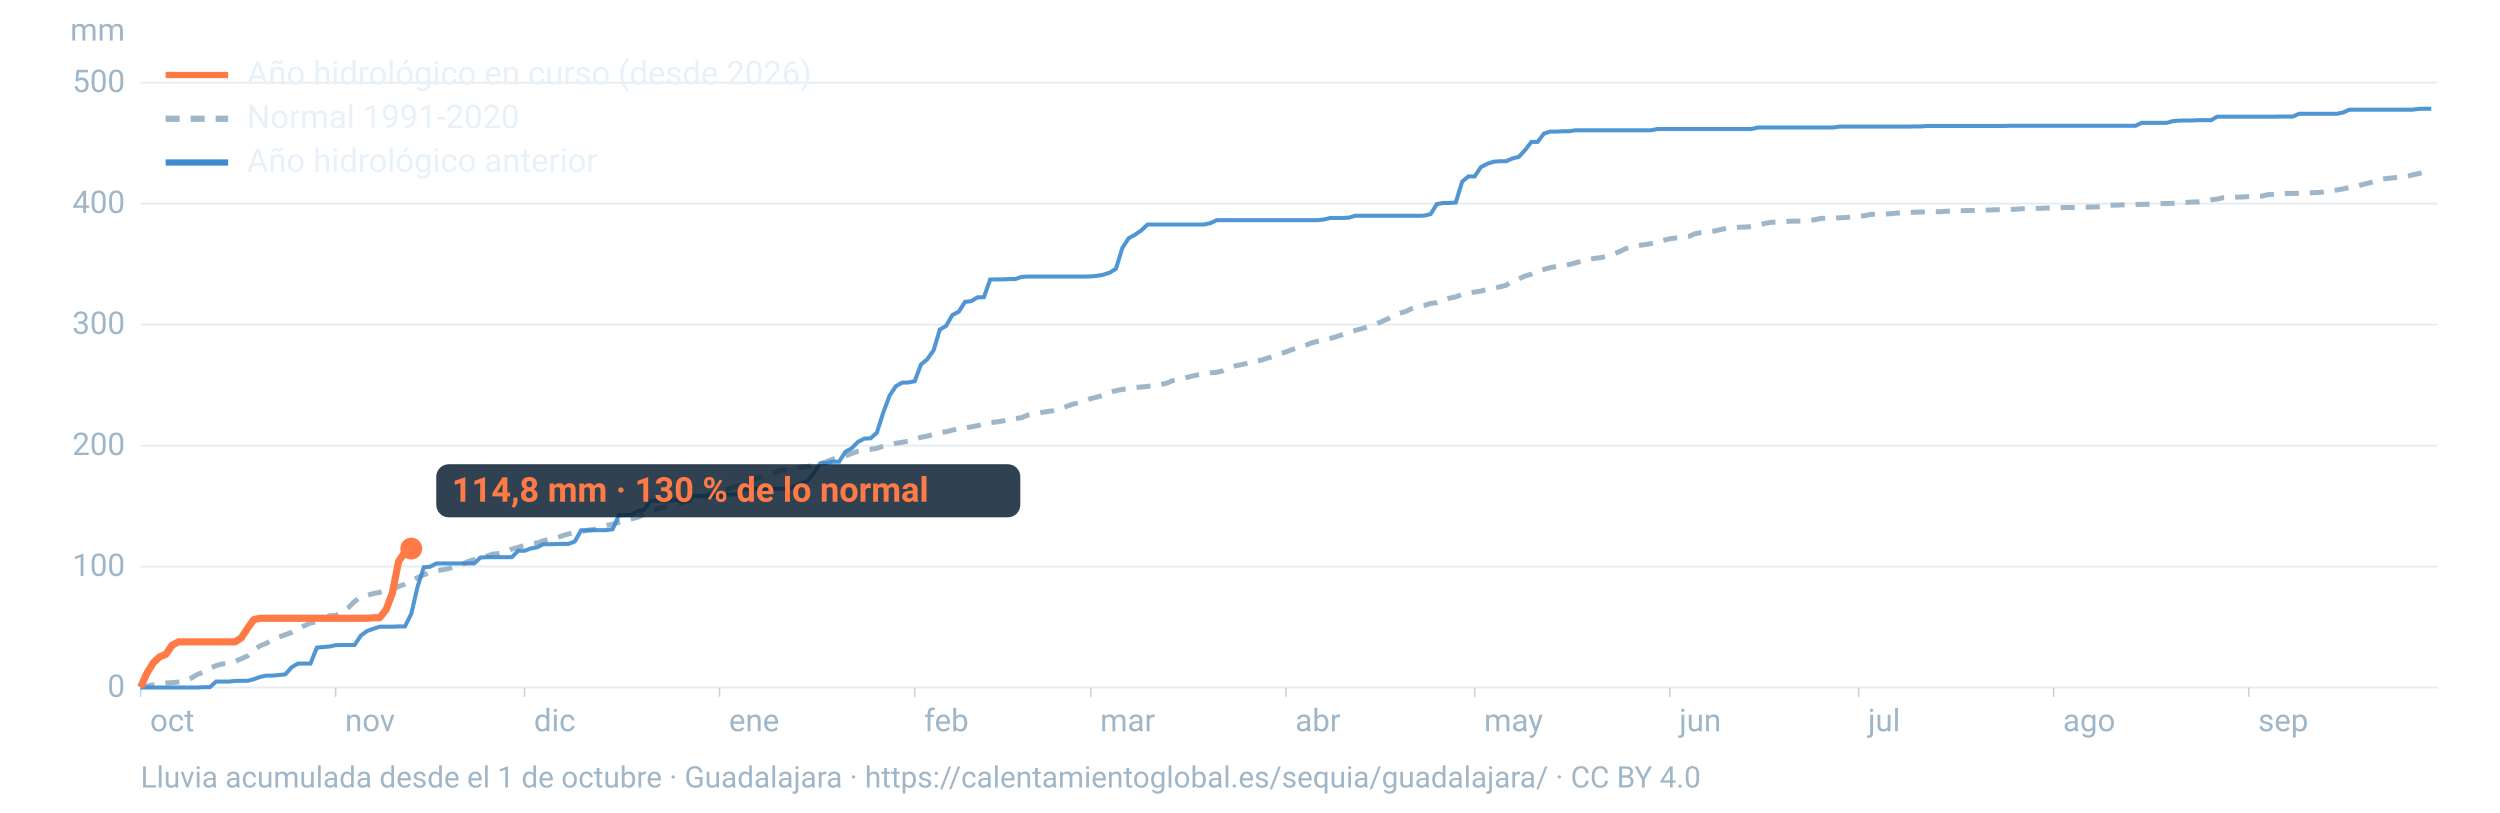
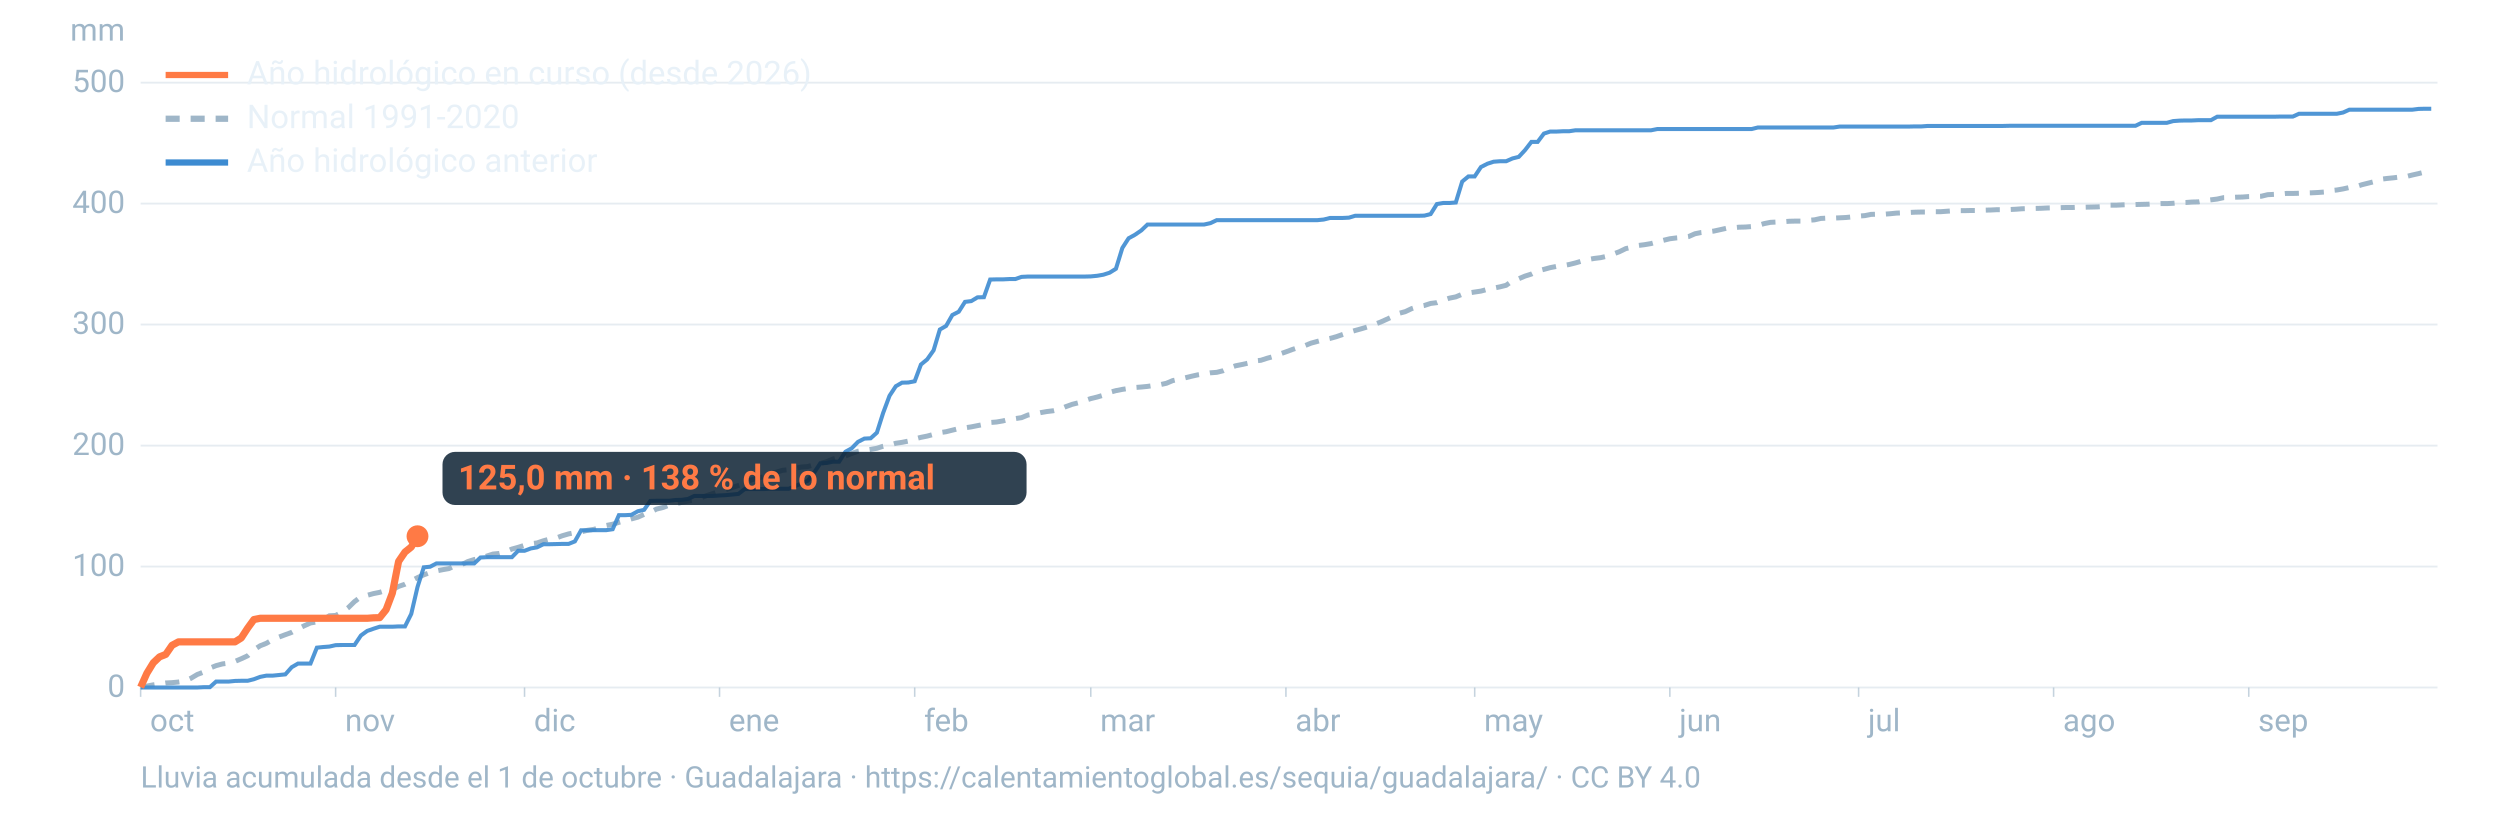
<svg xmlns="http://www.w3.org/2000/svg" viewBox="0 0 1600 520" width="1600" height="520" role="img" aria-labelledby="t d" font-family="-apple-system,BlinkMacSystemFont,'Segoe UI',Roboto,Helvetica,Arial,sans-serif">
  <line x1="90" x2="1560" y1="440.0" y2="440.0" stroke="#9fb6c8" stroke-opacity="0.25" stroke-width="1.2" />
  <text x="80" y="446.0" font-size="20" fill="#9fb6c8" text-anchor="end">0</text>
  <line x1="90" x2="1560" y1="362.6" y2="362.6" stroke="#9fb6c8" stroke-opacity="0.25" stroke-width="1.2" />
  <text x="80" y="368.6" font-size="20" fill="#9fb6c8" text-anchor="end">100</text>
  <line x1="90" x2="1560" y1="285.2" y2="285.2" stroke="#9fb6c8" stroke-opacity="0.25" stroke-width="1.2" />
  <text x="80" y="291.2" font-size="20" fill="#9fb6c8" text-anchor="end">200</text>
  <line x1="90" x2="1560" y1="207.7" y2="207.7" stroke="#9fb6c8" stroke-opacity="0.25" stroke-width="1.2" />
  <text x="80" y="213.7" font-size="20" fill="#9fb6c8" text-anchor="end">300</text>
  <line x1="90" x2="1560" y1="130.3" y2="130.3" stroke="#9fb6c8" stroke-opacity="0.25" stroke-width="1.2" />
  <text x="80" y="136.3" font-size="20" fill="#9fb6c8" text-anchor="end">400</text>
  <line x1="90" x2="1560" y1="52.9" y2="52.9" stroke="#9fb6c8" stroke-opacity="0.25" stroke-width="1.2" />
  <text x="80" y="58.9" font-size="20" fill="#9fb6c8" text-anchor="end">500</text>
  <text x="80" y="26" font-size="20" fill="#9fb6c8" text-anchor="end">mm</text>
  <text x="96.0" y="468" font-size="20" fill="#9fb6c8">oct</text>
  <line x1="90.0" x2="90.0" y1="440" y2="446" stroke="#9fb6c8" stroke-opacity="0.6" />
  <text x="220.8" y="468" font-size="20" fill="#9fb6c8">nov</text>
  <line x1="214.8" x2="214.8" y1="440" y2="446" stroke="#9fb6c8" stroke-opacity="0.6" />
  <text x="341.7" y="468" font-size="20" fill="#9fb6c8">dic</text>
  <line x1="335.7" x2="335.7" y1="440" y2="446" stroke="#9fb6c8" stroke-opacity="0.6" />
  <text x="466.5" y="468" font-size="20" fill="#9fb6c8">ene</text>
  <line x1="460.5" x2="460.5" y1="440" y2="446" stroke="#9fb6c8" stroke-opacity="0.6" />
  <text x="591.4" y="468" font-size="20" fill="#9fb6c8">feb</text>
  <line x1="585.4" x2="585.4" y1="440" y2="446" stroke="#9fb6c8" stroke-opacity="0.6" />
  <text x="704.1" y="468" font-size="20" fill="#9fb6c8">mar</text>
  <line x1="698.1" x2="698.1" y1="440" y2="446" stroke="#9fb6c8" stroke-opacity="0.6" />
  <text x="829.0" y="468" font-size="20" fill="#9fb6c8">abr</text>
  <line x1="823.0" x2="823.0" y1="440" y2="446" stroke="#9fb6c8" stroke-opacity="0.6" />
  <text x="949.8" y="468" font-size="20" fill="#9fb6c8">may</text>
  <line x1="943.8" x2="943.8" y1="440" y2="446" stroke="#9fb6c8" stroke-opacity="0.6" />
  <text x="1074.7" y="468" font-size="20" fill="#9fb6c8">jun</text>
  <line x1="1068.7" x2="1068.7" y1="440" y2="446" stroke="#9fb6c8" stroke-opacity="0.6" />
  <text x="1195.5" y="468" font-size="20" fill="#9fb6c8">jul</text>
  <line x1="1189.5" x2="1189.5" y1="440" y2="446" stroke="#9fb6c8" stroke-opacity="0.6" />
  <text x="1320.3" y="468" font-size="20" fill="#9fb6c8">ago</text>
  <line x1="1314.3" x2="1314.3" y1="440" y2="446" stroke="#9fb6c8" stroke-opacity="0.6" />
  <text x="1445.2" y="468" font-size="20" fill="#9fb6c8">sep</text>
  <line x1="1439.2" x2="1439.2" y1="440" y2="446" stroke="#9fb6c8" stroke-opacity="0.6" />
  <path d="M90.0,439.5L94.0,439.1L98.1,438.3L102.1,437.7L106.1,437.1L110.1,436.9L114.2,436.5L118.2,435.9L122.2,434.1L126.2,431.7L130.3,430.1L134.3,427.6L138.3,426.0L142.4,424.9L146.4,424.4L150.4,423.3L154.4,421.6L158.5,419.7L162.5,415.9L166.5,413.3L170.5,411.7L174.6,409.3L178.6,407.7L182.6,406.2L186.7,404.7L190.7,402.5L194.7,400.5L198.7,398.7L202.8,398.0L206.8,396.6L210.8,394.1L214.8,393.9L218.9,391.8L222.9,388.9L226.9,385.0L231.0,381.9L235.0,381.0L239.0,379.9L243.0,379.1L247.1,377.8L251.1,377.4L255.1,375.3L259.2,373.9L263.2,371.8L267.2,369.7L271.2,367.9L275.3,366.4L279.3,365.4L283.3,364.6L287.3,363.9L291.4,362.0L295.4,361.4L299.4,359.4L303.5,358.1L307.5,357.3L311.5,355.9L315.5,354.6L319.6,354.2L323.6,353.1L327.6,351.4L331.6,350.3L335.7,349.0L339.7,348.0L343.7,347.5L347.8,346.1L351.8,345.0L355.8,344.4L359.8,342.9L363.9,341.7L367.9,340.9L371.9,340.4L375.9,339.4L380.0,338.8L384.0,337.7L388.0,336.3L392.1,335.5L396.1,334.3L400.1,333.3L404.1,332.1L408.2,331.0L412.2,329.2L416.2,327.8L420.2,325.8L424.3,324.8L428.3,323.3L432.3,322.4L436.4,321.5L440.4,320.7L444.4,320.0L448.4,318.7L452.5,317.1L456.5,315.8L460.5,314.4L464.5,313.4L468.6,312.0L472.6,310.7L476.6,309.5L480.7,307.2L484.7,305.9L488.7,305.1L492.7,303.1L496.8,302.2L500.8,301.0L504.8,300.6L508.8,299.8L512.9,298.9L516.9,298.6L520.9,297.5L525.0,296.7L529.0,295.5L533.0,293.8L537.0,292.7L541.1,291.8L545.1,290.2L549.1,288.8L553.2,288.2L557.2,287.6L561.2,286.9L565.2,285.6L569.3,284.8L573.3,283.7L577.3,283.1L581.3,282.3L585.4,280.9L589.4,279.9L593.4,279.1L597.5,278.0L601.5,276.9L605.5,276.3L609.5,275.3L613.6,274.3L617.6,273.8L621.6,273.2L625.6,272.4L629.7,271.6L633.7,270.4L637.7,270.1L641.8,269.4L645.8,268.4L649.8,267.9L653.8,267.3L657.9,265.6L661.9,265.0L665.9,264.1L669.9,263.4L674.0,262.9L678.0,262.0L682.0,260.3L686.1,258.8L690.1,257.8L694.1,256.4L698.1,255.1L702.2,254.1L706.2,252.9L710.2,251.1L714.2,250.0L718.3,249.2L722.3,248.6L726.3,248.0L730.4,247.7L734.4,247.3L738.4,246.7L742.4,246.2L746.5,245.3L750.5,243.6L754.5,242.7L758.5,241.8L762.6,240.8L766.6,239.9L770.6,239.3L774.7,238.6L778.7,238.3L782.7,237.3L786.7,235.5L790.8,234.1L794.8,233.3L798.8,232.4L802.8,231.0L806.9,230.6L810.9,229.3L814.9,228.2L819.0,226.6L823.0,225.2L827.0,223.7L831.0,222.4L835.1,221.2L839.1,219.6L843.1,218.5L847.2,217.4L851.2,216.6L855.2,215.5L859.2,214.1L863.3,212.7L867.3,211.5L871.3,210.4L875.3,209.2L879.4,207.7L883.4,206.2L887.4,204.4L891.5,202.5L895.5,200.5L899.5,199.4L903.5,197.5L907.6,196.2L911.6,195.5L915.6,194.2L919.6,193.7L923.7,192.1L927.7,190.8L931.7,190.0L935.8,188.3L939.8,187.5L943.8,186.9L947.8,186.3L951.9,185.2L955.9,184.4L959.9,183.6L963.9,182.6L968.0,179.7L972.0,178.4L976.0,176.7L980.1,175.4L984.1,173.4L988.1,172.4L992.1,171.3L996.2,170.5L1000.2,170.0L1004.2,169.3L1008.2,168.3L1012.3,167.1L1016.3,166.1L1020.3,165.4L1024.4,164.9L1028.4,164.0L1032.4,162.6L1036.4,161.1L1040.5,159.1L1044.5,158.2L1048.5,157.1L1052.5,156.6L1056.6,155.9L1060.6,154.8L1064.6,153.8L1068.7,152.8L1072.7,152.3L1076.7,152.0L1080.7,151.4L1084.8,149.6L1088.8,148.8L1092.8,148.4L1096.8,147.9L1100.9,147.0L1104.9,146.1L1108.9,145.8L1113.0,145.4L1117.0,145.3L1121.0,145.0L1125.0,144.3L1129.1,143.1L1133.1,142.3L1137.1,142.1L1141.2,141.9L1145.2,141.6L1149.2,141.5L1153.2,141.5L1157.3,141.0L1161.3,140.7L1165.3,139.8L1169.3,139.6L1173.4,139.6L1177.4,139.4L1181.4,139.2L1185.5,138.8L1189.5,138.3L1193.5,138.0L1197.5,137.2L1201.6,137.1L1205.6,137.1L1209.6,136.8L1213.6,136.4L1217.7,136.2L1221.7,136.0L1225.7,135.8L1229.8,135.7L1233.8,135.7L1237.8,135.5L1241.8,135.5L1245.9,135.2L1249.9,134.9L1253.9,134.8L1257.9,134.8L1262.0,134.7L1266.0,134.7L1270.0,134.5L1274.1,134.4L1278.1,134.2L1282.1,134.2L1286.1,134.1L1290.2,133.9L1294.2,133.6L1298.2,133.5L1302.2,133.4L1306.3,133.3L1310.3,133.1L1314.3,133.0L1318.4,132.9L1322.4,132.8L1326.4,132.8L1330.4,132.6L1334.5,132.6L1338.5,132.5L1342.5,132.4L1346.5,132.1L1350.6,131.3L1354.6,131.3L1358.6,131.1L1362.7,130.9L1366.7,130.9L1370.7,130.8L1374.7,130.7L1378.8,130.4L1382.8,130.3L1386.8,130.3L1390.8,130.1L1394.9,129.7L1398.9,129.6L1402.9,129.3L1407.0,129.2L1411.0,128.4L1415.0,127.9L1419.0,127.4L1423.1,126.5L1427.1,126.4L1431.1,126.2L1435.2,126.1L1439.2,125.8L1443.2,125.7L1447.2,125.6L1451.3,124.6L1455.3,124.4L1459.3,124.2L1463.3,123.8L1467.4,123.8L1471.4,123.7L1475.4,123.5L1479.5,123.4L1483.5,123.2L1487.5,122.9L1491.5,122.0L1495.6,121.6L1499.6,120.9L1503.6,120.0L1507.6,119.5L1511.7,118.2L1515.7,117.2L1519.7,116.2L1523.8,114.7L1527.8,114.2L1531.8,113.8L1535.8,113.3L1539.9,113.0L1543.9,112.0L1547.9,111.1L1551.9,110.1L1556.0,108.7" fill="none" stroke="#9fb6c8" stroke-width="3.2" stroke-dasharray="9 7" />
  <path d="M90.0,440.0L94.0,440.0L98.1,440.0L102.1,440.0L106.1,440.0L110.1,440.0L114.2,440.0L118.2,440.0L122.2,440.0L126.2,440.0L130.3,439.8L134.3,439.8L138.3,436.2L142.4,436.2L146.4,436.2L150.4,435.8L154.4,435.7L158.5,435.7L162.5,434.7L166.5,433.2L170.5,432.4L174.6,432.4L178.6,432.0L182.6,431.6L186.7,427.0L190.7,424.7L194.7,424.7L198.7,424.7L202.8,414.5L206.8,414.1L210.8,413.8L214.8,412.9L218.9,412.8L222.9,412.8L226.9,412.8L231.0,406.7L235.0,403.8L239.0,402.4L243.0,401.1L247.1,401.1L251.1,401.1L255.1,400.9L259.2,400.9L263.2,392.9L267.2,375.7L271.2,363.1L275.3,362.7L279.3,360.6L283.3,360.6L287.3,360.6L291.4,360.6L295.4,360.6L299.4,360.6L303.5,360.6L307.5,356.8L311.5,356.6L315.5,356.6L319.6,356.6L323.6,356.6L327.6,356.6L331.6,352.5L335.7,352.5L339.7,351.0L343.7,350.3L347.8,348.3L351.8,348.3L355.8,348.2L359.8,348.1L363.9,348.1L367.9,346.5L371.9,339.4L375.9,339.4L380.0,339.3L384.0,339.3L388.0,339.3L392.1,338.7L396.1,329.7L400.1,329.7L404.1,329.5L408.2,327.2L412.2,326.3L416.2,320.6L420.2,320.5L424.3,320.5L428.3,320.5L432.3,320.0L436.4,319.9L440.4,319.3L444.4,317.4L448.4,317.4L452.5,317.4L456.5,317.4L460.5,317.1L464.5,316.9L468.6,316.5L472.6,316.1L476.6,313.0L480.7,313.0L484.7,313.0L488.7,313.0L492.7,312.8L496.8,312.8L500.8,312.8L504.8,312.8L508.8,311.2L512.9,309.4L516.9,307.7L520.9,302.7L525.0,296.5L529.0,296.3L533.0,295.5L537.0,295.5L541.1,289.1L545.1,286.9L549.1,282.8L553.2,280.7L557.2,280.5L561.2,276.9L565.2,264.3L569.3,253.3L573.3,247.2L577.3,244.9L581.3,244.8L585.4,244.0L589.4,233.3L593.4,230.0L597.5,224.2L601.5,210.9L605.5,208.6L609.5,201.6L613.6,199.5L617.6,193.2L621.6,192.7L625.6,190.3L629.7,190.2L633.7,178.9L637.7,178.8L641.8,178.8L645.8,178.6L649.8,178.6L653.8,177.2L657.9,177.0L661.9,177.0L665.9,177.0L669.9,177.0L674.0,177.0L678.0,177.0L682.0,177.0L686.1,177.0L690.1,177.0L694.1,177.0L698.1,176.9L702.2,176.5L706.2,175.8L710.2,174.5L714.2,172.0L718.3,158.7L722.3,152.5L726.3,150.3L730.4,147.5L734.4,143.7L738.4,143.7L742.4,143.7L746.5,143.7L750.5,143.7L754.5,143.7L758.5,143.7L762.6,143.7L766.6,143.7L770.6,143.7L774.7,142.8L778.7,140.9L782.7,140.9L786.7,140.9L790.8,140.9L794.8,140.9L798.8,140.9L802.8,140.9L806.9,140.9L810.9,140.9L814.9,140.9L819.0,140.9L823.0,140.9L827.0,140.9L831.0,140.9L835.1,140.9L839.1,140.9L843.1,140.9L847.2,140.5L851.2,139.5L855.2,139.5L859.2,139.5L863.3,139.3L867.3,138.1L871.3,138.1L875.3,138.1L879.4,138.1L883.4,138.1L887.4,138.1L891.5,138.1L895.5,138.1L899.5,138.1L903.5,138.1L907.6,138.1L911.6,138.0L915.6,137.0L919.6,130.6L923.7,129.9L927.7,129.9L931.7,129.6L935.8,116.2L939.8,112.9L943.8,112.9L947.8,106.9L951.9,104.8L955.9,103.5L959.9,103.2L963.9,103.2L968.0,101.4L972.0,100.4L976.0,96.1L980.1,90.8L984.1,90.8L988.1,85.5L992.1,84.2L996.2,84.2L1000.2,84.0L1004.2,84.0L1008.2,83.4L1012.3,83.4L1016.3,83.4L1020.3,83.4L1024.4,83.4L1028.4,83.4L1032.4,83.4L1036.4,83.4L1040.5,83.4L1044.5,83.4L1048.5,83.4L1052.5,83.4L1056.6,83.4L1060.6,82.6L1064.6,82.6L1068.7,82.6L1072.7,82.6L1076.7,82.6L1080.7,82.6L1084.8,82.6L1088.8,82.6L1092.8,82.6L1096.8,82.6L1100.9,82.6L1104.9,82.6L1108.9,82.6L1113.0,82.6L1117.0,82.6L1121.0,82.6L1125.0,81.6L1129.1,81.6L1133.1,81.6L1137.1,81.6L1141.2,81.6L1145.2,81.6L1149.2,81.6L1153.2,81.6L1157.3,81.6L1161.3,81.6L1165.3,81.6L1169.3,81.6L1173.4,81.6L1177.4,81.0L1181.4,81.0L1185.5,81.0L1189.5,81.0L1193.5,81.0L1197.5,81.0L1201.6,81.0L1205.6,81.0L1209.6,81.0L1213.6,81.0L1217.7,81.0L1221.7,81.0L1225.7,80.9L1229.8,80.9L1233.8,80.6L1237.8,80.6L1241.8,80.6L1245.9,80.6L1249.9,80.6L1253.9,80.6L1257.9,80.6L1262.0,80.6L1266.0,80.6L1270.0,80.6L1274.1,80.6L1278.1,80.6L1282.1,80.6L1286.1,80.5L1290.2,80.5L1294.2,80.5L1298.2,80.5L1302.2,80.5L1306.3,80.5L1310.3,80.5L1314.3,80.5L1318.4,80.5L1322.4,80.5L1326.4,80.5L1330.4,80.5L1334.5,80.5L1338.5,80.5L1342.5,80.5L1346.5,80.5L1350.6,80.5L1354.6,80.5L1358.6,80.5L1362.7,80.5L1366.7,80.5L1370.7,78.6L1374.7,78.6L1378.8,78.6L1382.8,78.6L1386.8,78.6L1390.8,77.5L1394.9,77.2L1398.9,77.1L1402.9,77.1L1407.0,76.9L1411.0,76.9L1415.0,76.9L1419.0,74.7L1423.1,74.7L1427.1,74.7L1431.1,74.7L1435.2,74.7L1439.2,74.7L1443.2,74.7L1447.2,74.7L1451.3,74.7L1455.3,74.7L1459.3,74.6L1463.3,74.6L1467.4,74.6L1471.4,72.8L1475.4,72.8L1479.5,72.8L1483.5,72.8L1487.5,72.8L1491.5,72.8L1495.6,72.8L1499.6,72.0L1503.6,70.2L1507.6,70.2L1511.7,70.2L1515.7,70.2L1519.7,70.2L1523.8,70.2L1527.8,70.2L1531.8,70.2L1535.8,70.2L1539.9,70.2L1543.9,70.2L1547.9,69.7L1551.9,69.6L1556.0,69.6" fill="none" stroke="#3d8bd1" stroke-width="2.6" stroke-opacity="0.9" />
-   <path d="M90.0,439.8L94.0,430.9L98.1,424.2L102.1,420.4L106.1,418.8L110.1,413.0L114.2,410.8L118.2,410.8L122.2,410.8L126.2,410.8L130.3,410.8L134.3,410.8L138.3,410.8L142.4,410.8L146.4,410.8L150.4,410.8L154.4,408.3L158.5,402.0L162.5,396.5L166.5,395.7L170.5,395.7L174.6,395.7L178.6,395.7L182.6,395.7L186.7,395.7L190.7,395.7L194.7,395.7L198.7,395.7L202.8,395.7L206.8,395.7L210.8,395.7L214.8,395.7L218.9,395.7L222.9,395.7L226.9,395.7L231.0,395.7L235.0,395.7L239.0,395.4L243.0,395.3L247.1,390.2L251.1,379.6L255.1,359.3L259.2,353.3L263.2,351.1" fill="none" stroke="#ff7a45" stroke-width="4.6" stroke-linejoin="round" />
-   <circle cx="263.2" cy="351.1" r="7" fill="#ff7a45" />
-   <rect x="279.2" y="297.1" width="373.8" height="34" rx="8" fill="#0c2133" fill-opacity="0.85" />
-   <text x="289.2" y="321.1" font-size="22" font-weight="700" fill="#ff7a45">114,8 mm · 130 % de lo normal</text>
+   <path d="M90.0,439.8L94.0,430.9L98.1,424.2L102.1,420.4L106.1,418.8L110.1,413.0L114.2,410.8L118.2,410.8L122.2,410.8L126.2,410.8L130.3,410.8L134.3,410.8L138.3,410.8L142.4,410.8L146.4,410.8L150.4,410.8L154.4,408.3L158.5,402.0L162.5,396.5L166.5,395.7L170.5,395.7L174.6,395.7L178.6,395.7L182.6,395.7L186.7,395.7L190.7,395.7L194.7,395.7L198.7,395.7L202.8,395.7L206.8,395.7L210.8,395.7L214.8,395.7L218.9,395.7L222.9,395.7L226.9,395.7L231.0,395.7L235.0,395.7L239.0,395.4L243.0,395.3L247.1,390.2L251.1,379.6L255.1,359.3L259.2,353.3L263.2,350.1L267.2,343.2" fill="none" stroke="#ff7a45" stroke-width="4.6" stroke-linejoin="round" />
+   <circle cx="267.2" cy="343.2" r="7" fill="#ff7a45" />
+   <rect x="283.2" y="289.2" width="373.8" height="34" rx="8" fill="#0c2133" fill-opacity="0.85" />
+   <text x="293.2" y="313.2" font-size="22" font-weight="700" fill="#ff7a45">125,0 mm · 138 % de lo normal</text>
  <line x1="106" x2="146" y1="48" y2="48" stroke="#ff7a45" stroke-width="4" />
  <text x="158" y="54" font-size="21" fill="#e8f1f8">Año hidrológico en curso (desde 2026)</text>
  <line x1="106" x2="146" y1="76" y2="76" stroke="#9fb6c8" stroke-width="4" stroke-dasharray="9 7" />
  <text x="158" y="82" font-size="21" fill="#e8f1f8">Normal 1991-2020</text>
  <line x1="106" x2="146" y1="104" y2="104" stroke="#3d8bd1" stroke-width="4" />
  <text x="158" y="110" font-size="21" fill="#e8f1f8">Año hidrológico anterior</text>
  <text x="90" y="504" font-size="19" fill="#9fb6c8">Lluvia acumulada desde el 1 de octubre · Guadalajara · https://calentamientoglobal.es/sequia/guadalajara/ · CC BY 4.0</text>
</svg>
